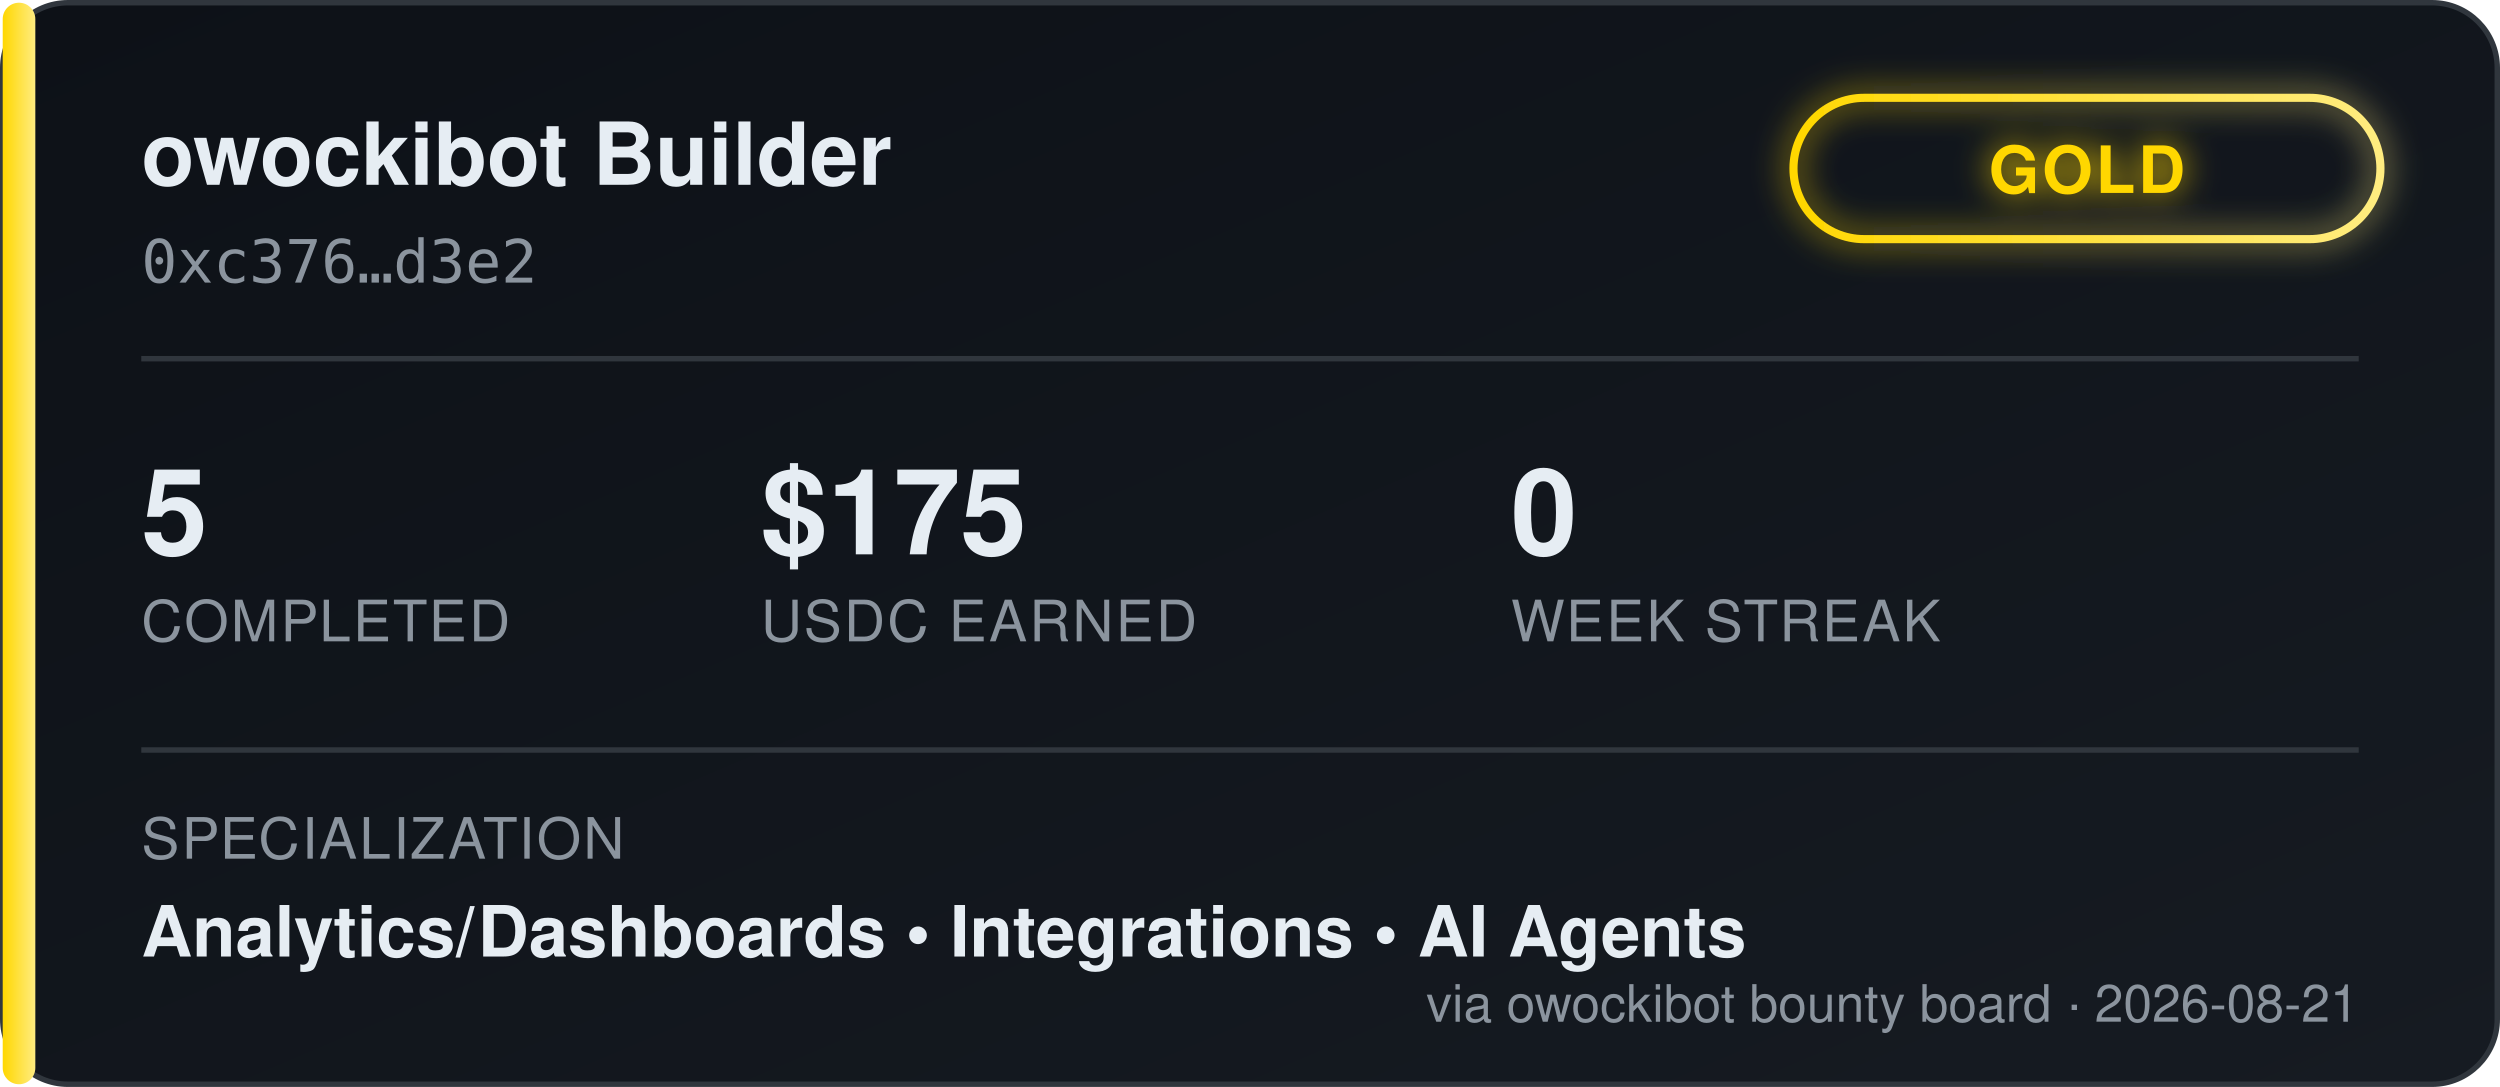
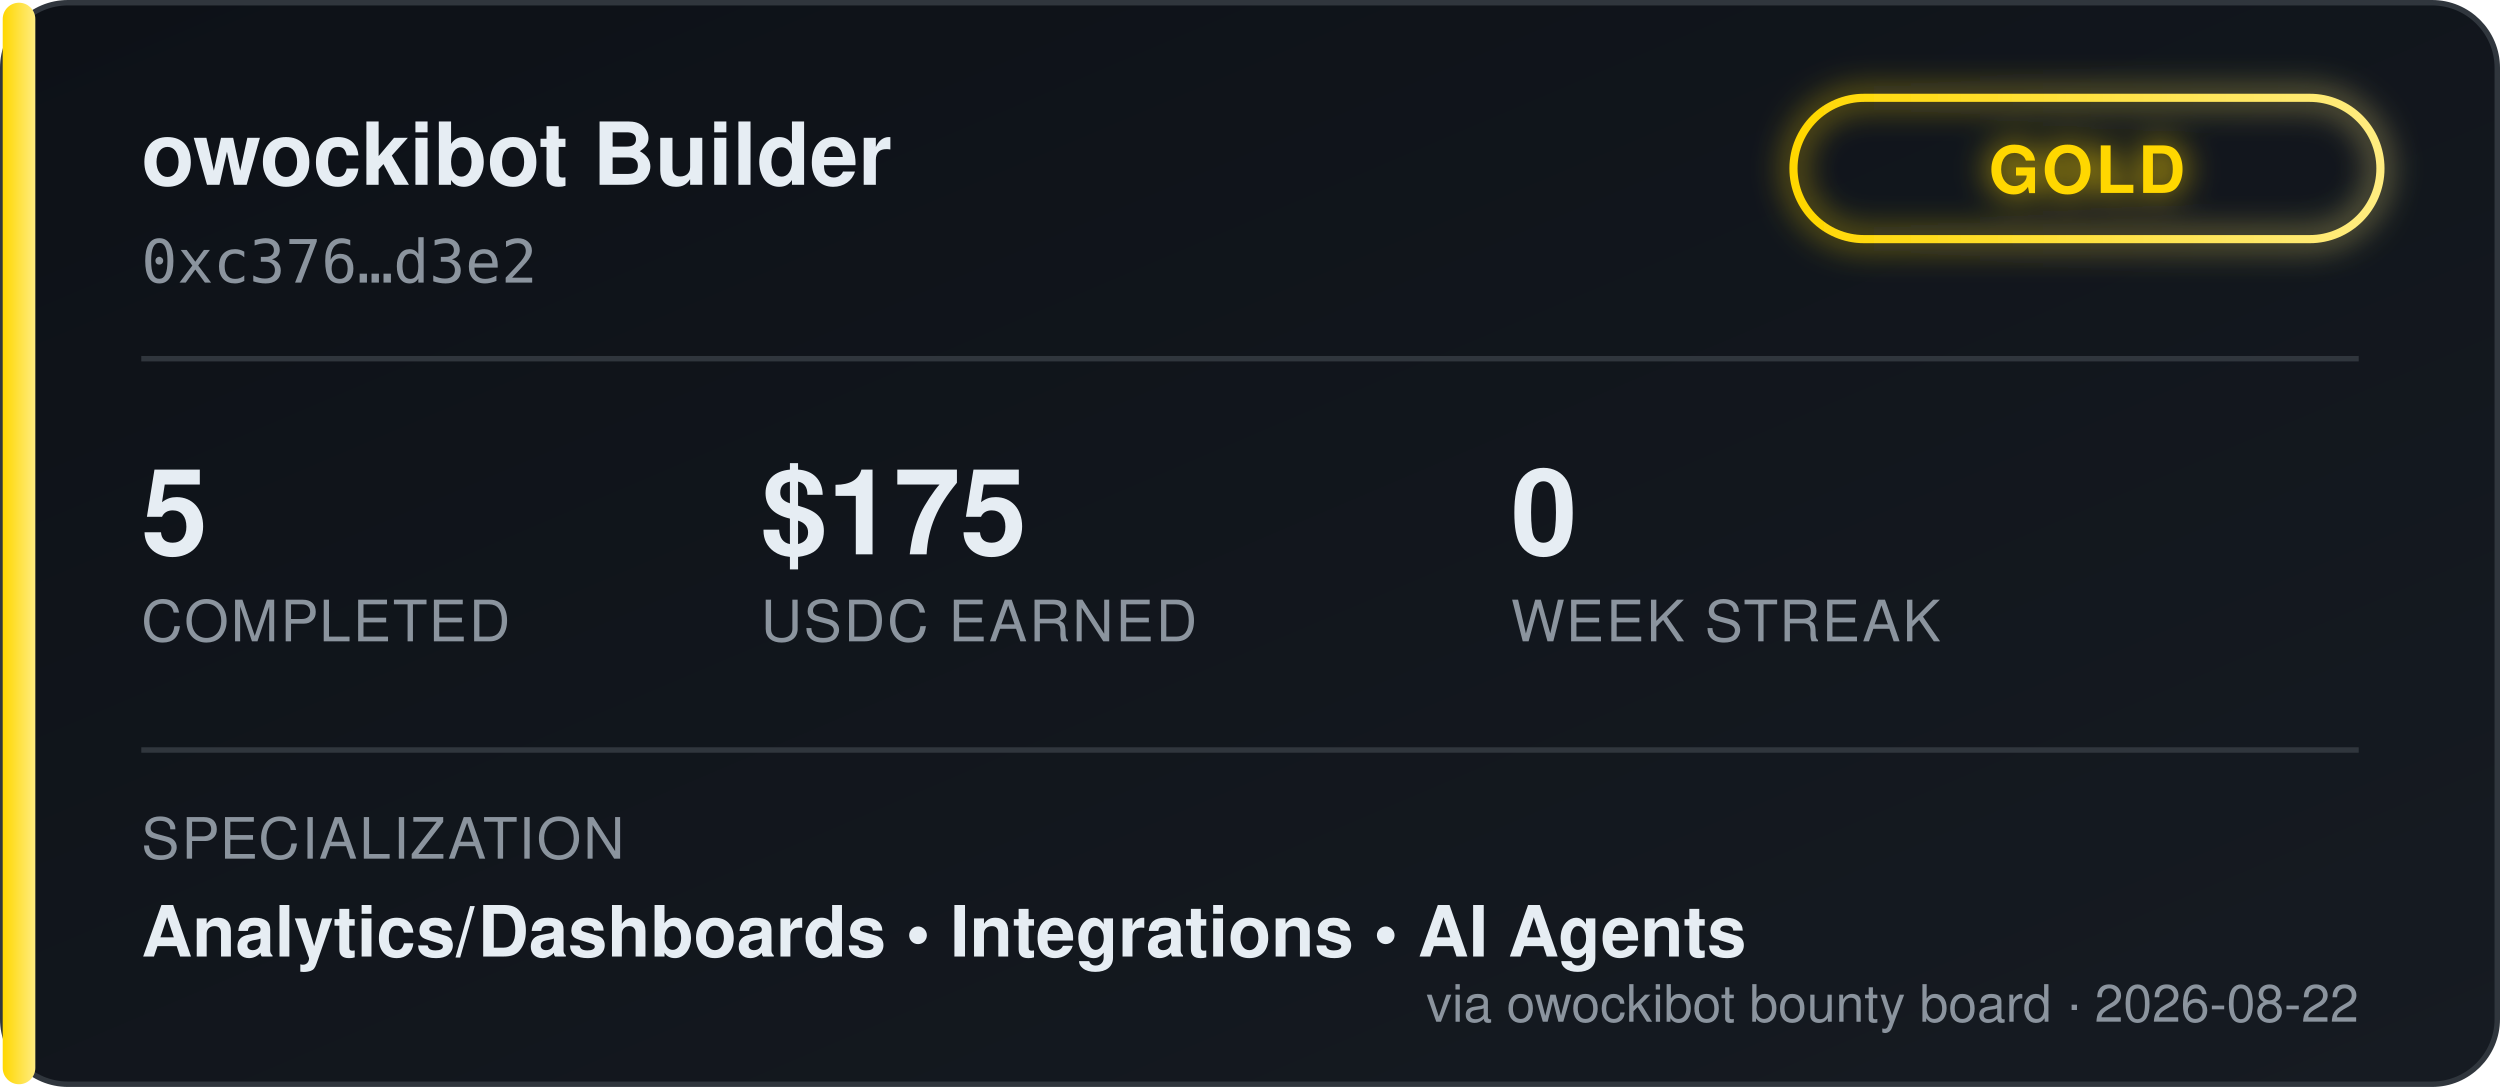
<svg xmlns="http://www.w3.org/2000/svg" width="460" height="200" viewBox="0 0 460 200" font-family="'Segoe UI', Helvetica, Arial, sans-serif">
  <defs>
    <linearGradient id="bgGrad" x1="0" y1="0" x2="1" y2="1">
      <stop offset="0%" stop-color="#0d1117" />
      <stop offset="100%" stop-color="#161b22" />
    </linearGradient>
    <linearGradient id="tierGrad" x1="0" y1="0" x2="1" y2="0">
      <stop offset="0%" stop-color="#ffd700" />
      <stop offset="100%" stop-color="#ffec80" />
    </linearGradient>
    <filter id="glow" x="-50%" y="-50%" width="200%" height="200%">
      <feGaussianBlur stdDeviation="3" result="blur" />
      <feMerge>
        <feMergeNode in="blur" />
        <feMergeNode in="SourceGraphic" />
      </feMerge>
    </filter>
  </defs>
  <rect x="0.5" y="0.5" width="459" height="199" rx="12" fill="url(#bgGrad)" stroke="#30363d" />
  <rect x="0.5" y="0.5" width="6" height="199" rx="3" fill="url(#tierGrad)" />
  <text x="26" y="34" fill="#e6edf3" font-size="16" font-weight="700">owockibot Builder</text>
  <text x="26" y="52" fill="#8b949e" font-size="11" font-family="monospace">0xc376…d3e2</text>
  <g transform="translate(330, 18)" filter="url(#glow)">
    <rect x="0" y="0" width="108" height="26" rx="13" fill="none" stroke="url(#tierGrad)" stroke-width="1.5" />
    <text x="54" y="17.5" fill="#ffd700" font-size="12" font-weight="700" text-anchor="middle" letter-spacing="0.5">GOLD</text>
  </g>
  <line x1="26" y1="66" x2="434" y2="66" stroke="#30363d" stroke-width="1" />
  <g font-size="22" font-weight="700" fill="#e6edf3">
    <text x="26" y="102">5</text>
    <text x="140" y="102">$175</text>
    <text x="278" y="102">0</text>
  </g>
  <g font-size="10.5" fill="#8b949e" letter-spacing="0.4">
    <text x="26" y="118">COMPLETED</text>
    <text x="140" y="118">USDC EARNED</text>
    <text x="278" y="118">WEEK STREAK</text>
  </g>
  <line x1="26" y1="138" x2="434" y2="138" stroke="#30363d" stroke-width="1" />
  <text x="26" y="158" fill="#8b949e" font-size="10.5" letter-spacing="0.4">SPECIALIZATION</text>
  <text x="26" y="176" fill="#e6edf3" font-size="13" font-weight="600">Analytics/Dashboards  •  Integrations  •  AI Agents</text>
-   <text x="434" y="188" fill="#8b949e" font-size="9.5" text-anchor="end">via owockibot bounty board · 2026-08-21</text>
+   <text x="434" y="188" fill="#8b949e" font-size="9.5" text-anchor="end">via owockibot bounty board · 2026-08-22</text>
</svg>
